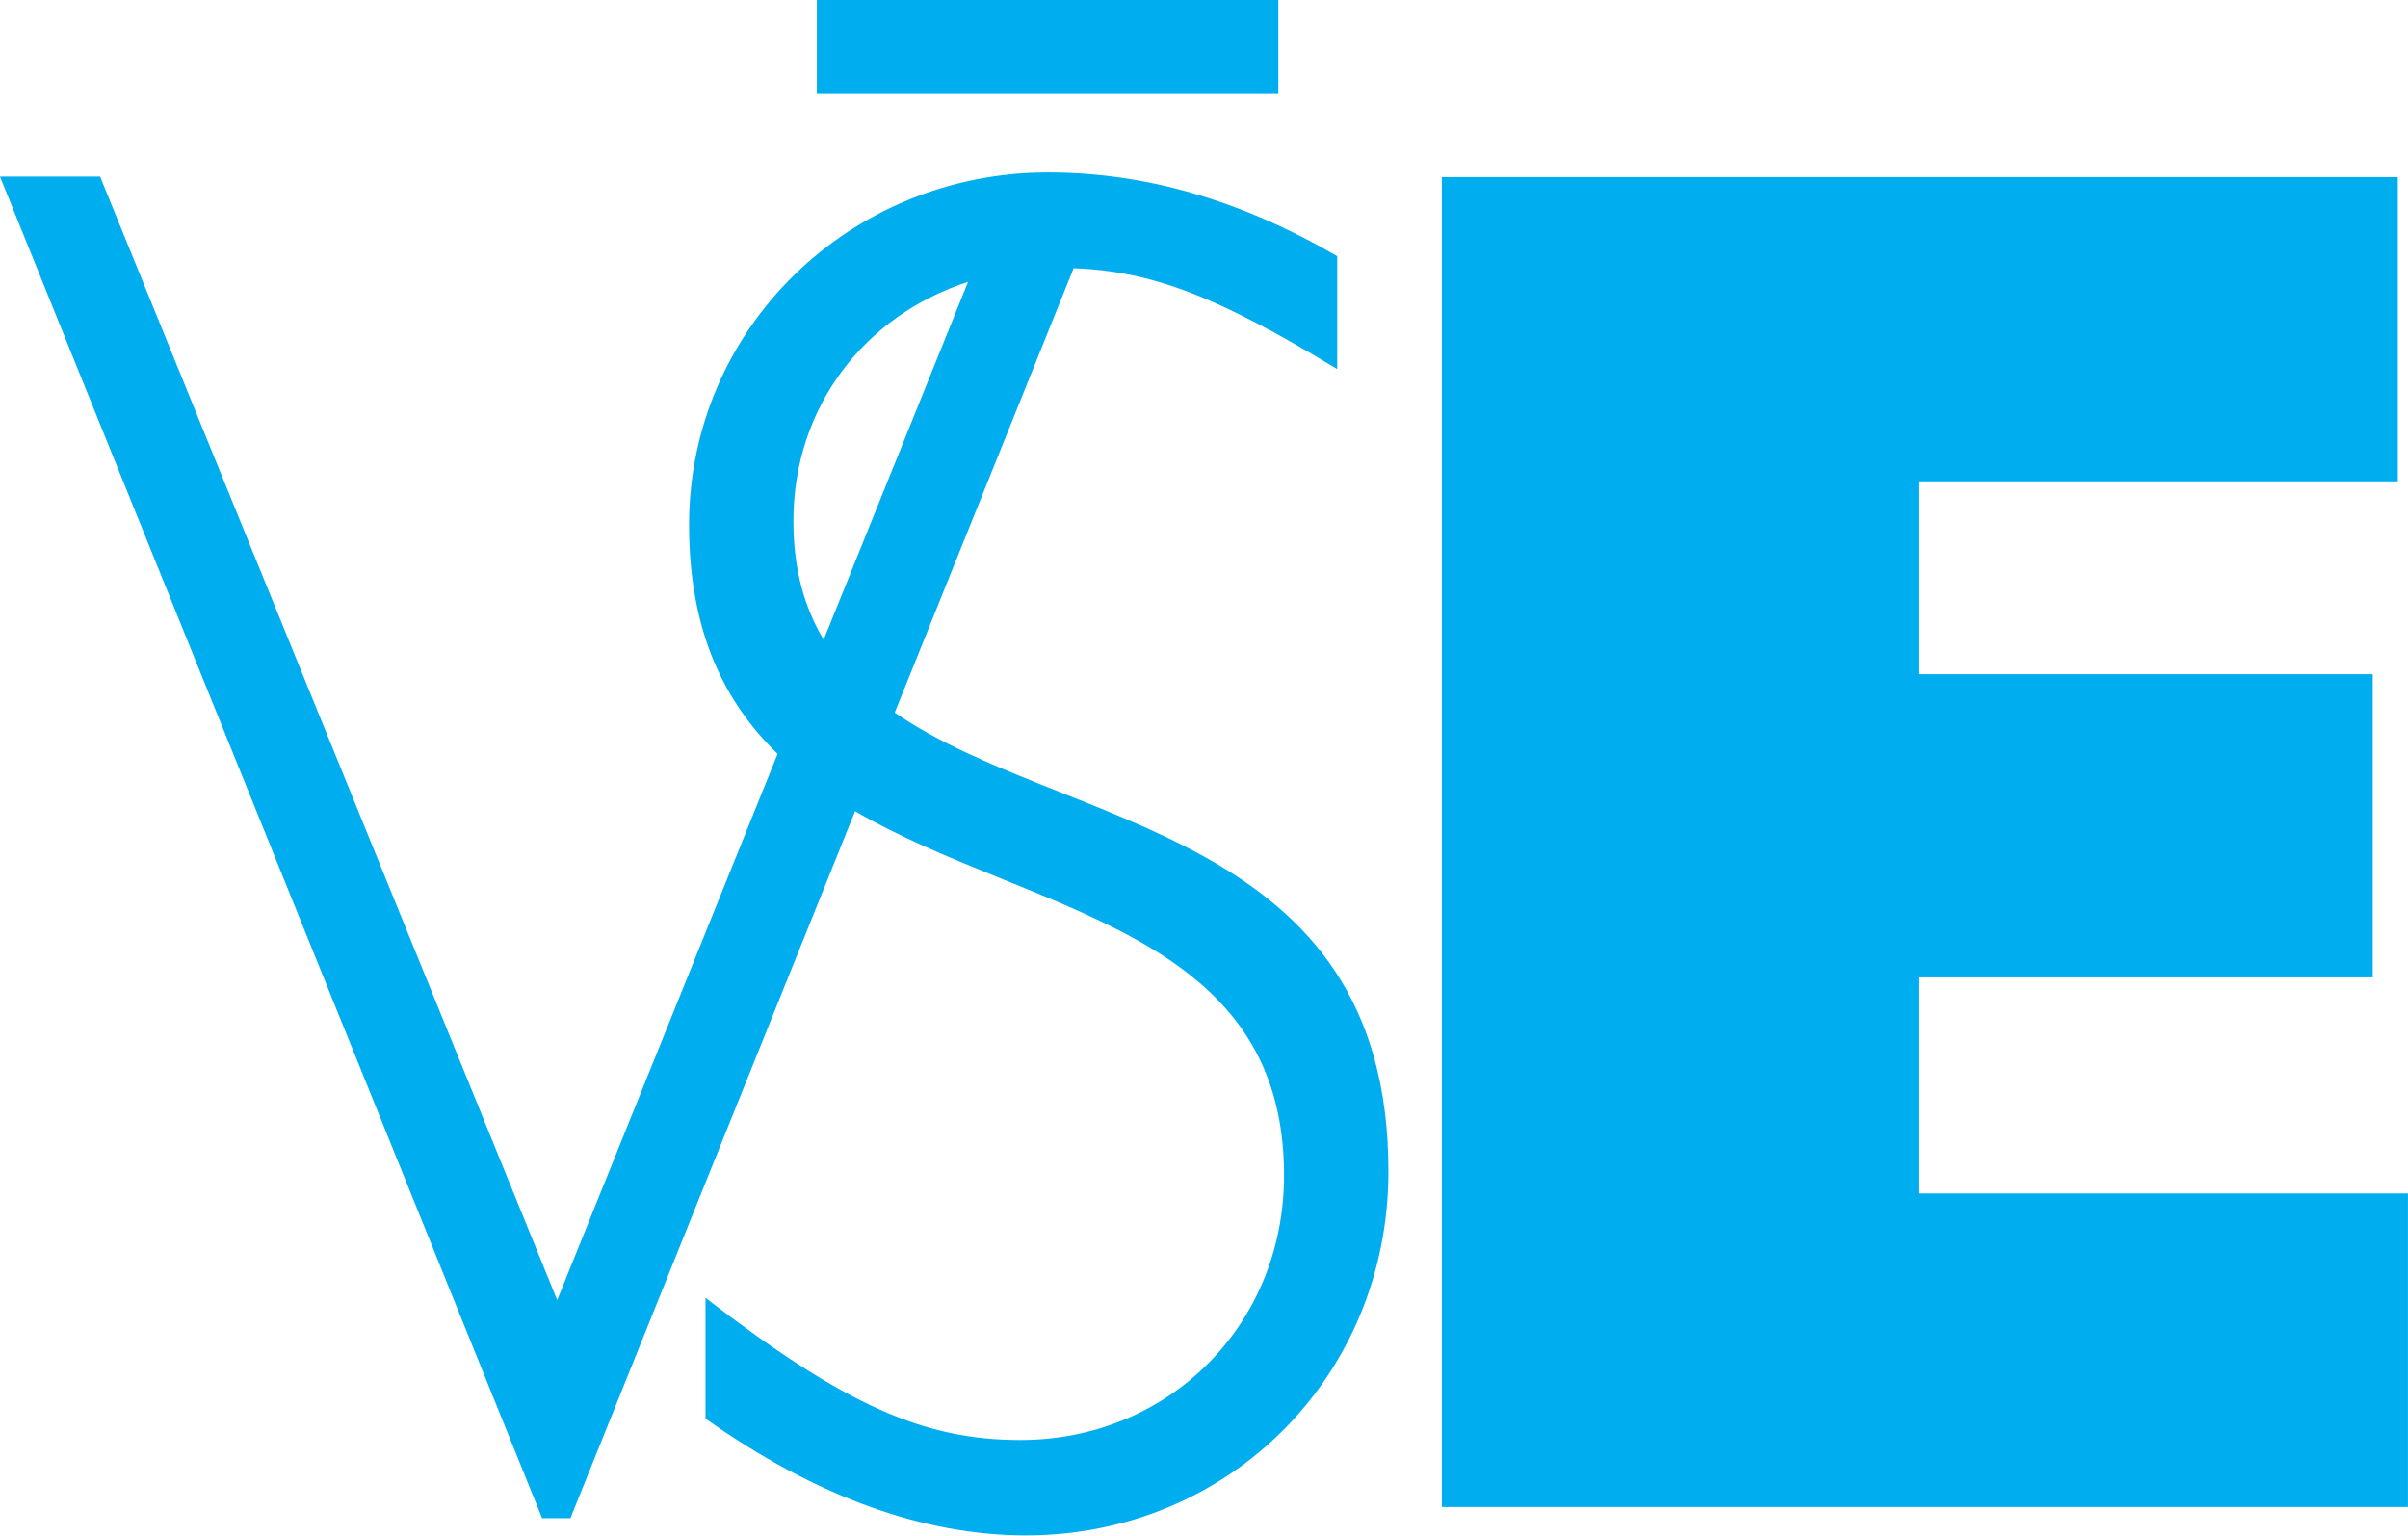
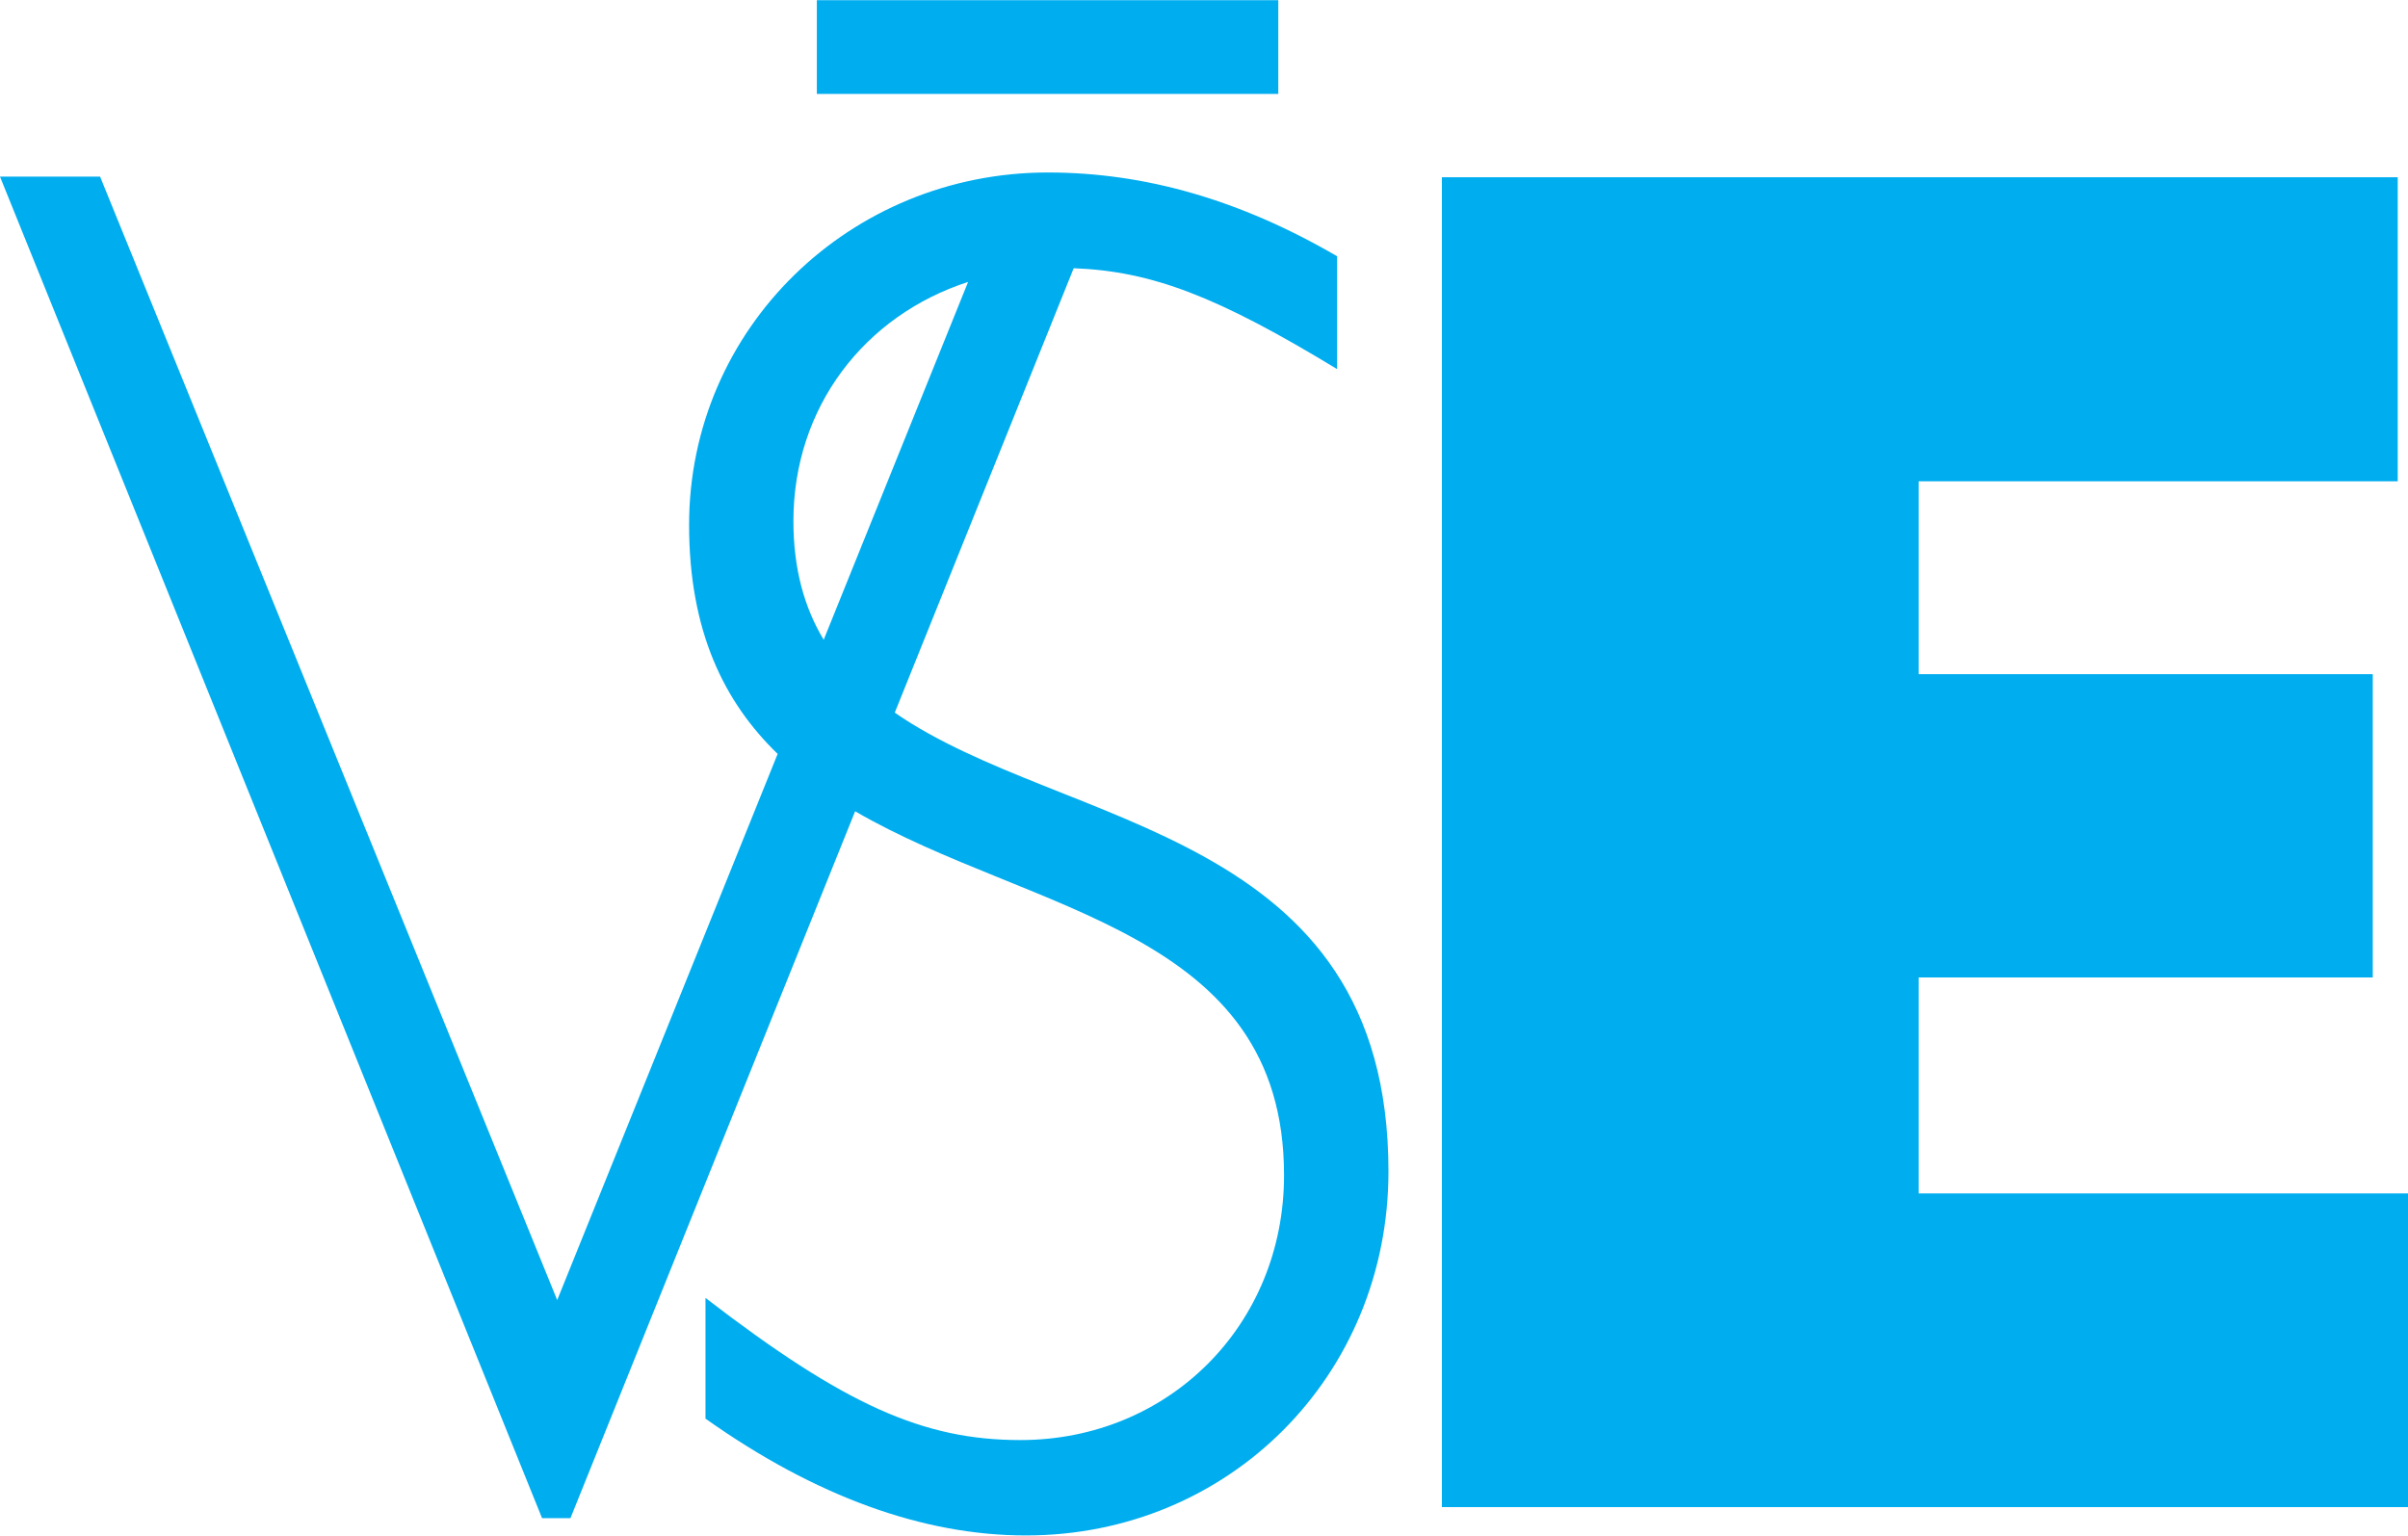
- <svg xmlns="http://www.w3.org/2000/svg" height="170.467" width="267.293" xml:space="preserve">
-   <path style="fill:#00adef;fill-opacity:1;fill-rule:nonzero;stroke:none" d="M1200.39 1131.03h795.85V877.77h-398.92V717.168h378.08V464.656h-378.08V284.758h407.38V23.648h-804.31V1131.03M660.535 844.711c0 94.769 59.07 171.129 145.418 199.109L685.746 745.863c-15.933 26.481-25.211 58.578-25.211 98.848zm84.367-159.539 148.95 370.038c65.156-2.49 119.608-23.43 219.388-84.03v94.04c-80.87 47-160.127 69.71-240.888 69.71-164.579 0-298.676-129.71-298.676-293.469 0-88.731 29.351-147.676 73.711-190.68l-183.496-454.82-380.54 935.499H0L451.324 14.379h23.578l236.946 588.656c146.558-85.199 357.172-97.98 357.172-303.094 0-124.839-96.106-220.492-219.524-220.492-80.769 0-146.305 29.18-262.125 118.34V97.262C678.805 32.422 768.727 0 854.063 0c169.157 0 301.847 132.949 301.847 303.184 0 285.886-269.594 284.105-411.008 381.988M1064.25 1200.27H680.051v78.27h384.199v-78.27" transform="matrix(.13333 0 0 -.13333 0 170.467)" />
+ <svg xmlns="http://www.w3.org/2000/svg" viewBox="0 0 267.29 170.47">
+   <path fill="#00adef" d="M160.05 19.68h106.1v33.76h-53.18v21.41h50.41v33.67h-50.41v23.98h54.32v34.82H160.05V19.68M88.07 57.85c0-12.64 7.88-22.82 19.39-26.55L91.43 71.03c-2.12-3.53-3.36-7.81-3.36-13.18zm11.25 21.27 19.86-49.34c8.68.33 15.95 3.12 29.24 11.2V28.45c-10.77-6.27-21.34-9.3-32.11-9.3-21.94 0-39.82 17.3-39.82 39.13 0 11.83 3.91 19.69 9.83 25.42l-24.47 60.64L11.11 19.61H0l60.17 148.94h3.15l31.6-78.48c19.53 11.36 47.61 13.06 47.61 40.41 0 16.64-12.81 29.4-29.27 29.4-10.77 0-19.5-3.89-34.95-15.78v13.4c12.2 8.65 24.18 12.97 35.56 12.97 22.55 0 40.25-17.73 40.25-40.42 0-38.12-35.95-37.88-54.8-50.93m42.57-68.69H90.67V.02h51.22v10.43" />
</svg>
